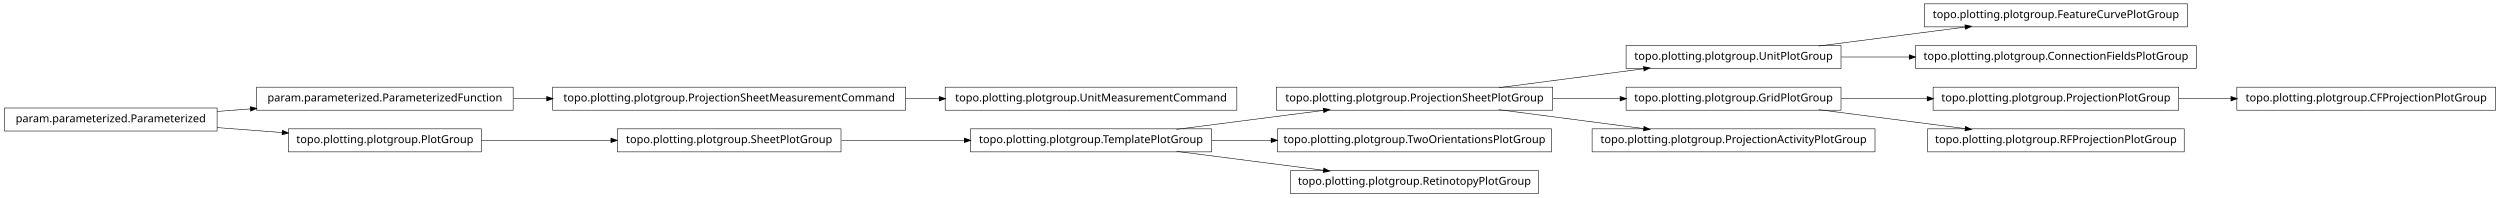
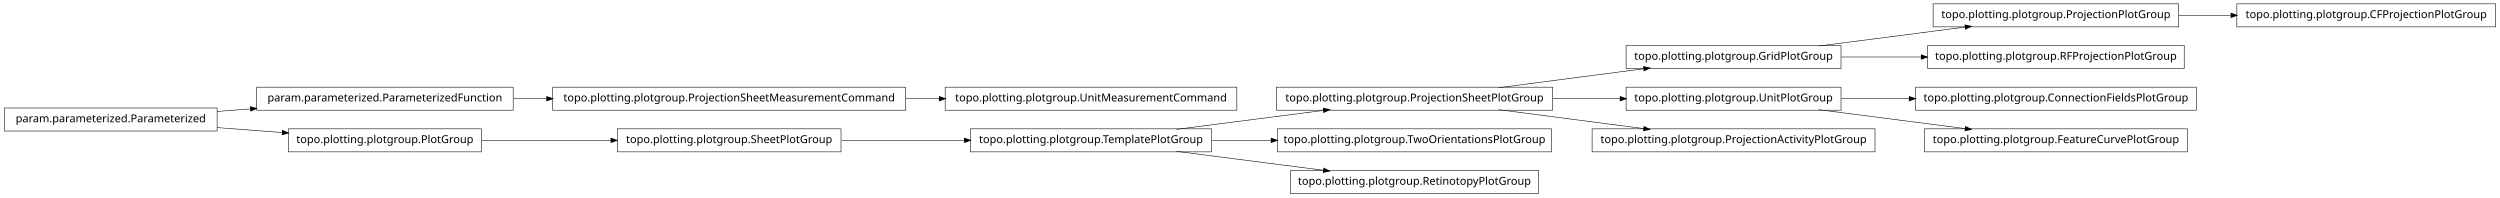
<svg xmlns="http://www.w3.org/2000/svg" width="2280pt" height="180pt" viewBox="0.00 0.00 2280.00 180.00">
  <g id="graph1" class="graph" transform="scale(1 1) rotate(0) translate(4 176)">
    <polygon fill="white" stroke="white" points="-4,5 -4,-176 2277,-176 2277,5 -4,5" />
    <g id="node1" class="node">
-       <polygon fill="none" stroke="black" stroke-width="0.5" points="2272,-96.5 2036,-96.5 2036,-75.5 2272,-75.5 2272,-96.5" />
-       <text text-anchor="middle" x="2154" y="-83.5" font-family="Vera" font-size="10.00">topo.plotting.plotgroup.CFProjectionPlotGroup</text>
-     </g>
-     <g id="node2" class="node">
-       <polygon fill="none" stroke="black" stroke-width="0.5" points="1983,-96.5 1759,-96.5 1759,-75.5 1983,-75.5 1983,-96.5" />
-       <text text-anchor="middle" x="1871" y="-83.5" font-family="Vera" font-size="10.00">topo.plotting.plotgroup.ProjectionPlotGroup</text>
-     </g>
-     <g id="edge2" class="edge">
-       <path fill="none" stroke="black" stroke-width="0.5" d="M1983.26,-86C1998.78,-86 2014.8,-86 2030.52,-86" />
-       <polygon fill="black" stroke="black" points="2030.84,-87.75 2035.84,-86 2030.84,-84.25 2030.84,-87.75" />
-     </g>
-     <g id="node4" class="node">
      <polygon fill="none" stroke="black" stroke-width="0.5" points="1675,-134.5 1479,-134.5 1479,-113.5 1675,-113.5 1675,-134.5" />
-       <text text-anchor="middle" x="1577" y="-121.5" font-family="Vera" font-size="10.00">topo.plotting.plotgroup.UnitPlotGroup</text>
+       <text text-anchor="middle" x="1577" y="-121.5" font-family="Vera" font-size="10.00">topo.plotting.plotgroup.GridPlotGroup</text>
    </g>
    <g id="node16" class="node">
-       <polygon fill="none" stroke="black" stroke-width="0.5" points="1991,-172.5 1751,-172.5 1751,-151.5 1991,-151.5 1991,-172.5" />
-       <text text-anchor="middle" x="1871" y="-159.5" font-family="Vera" font-size="10.00">topo.plotting.plotgroup.FeatureCurvePlotGroup</text>
+       <polygon fill="none" stroke="black" stroke-width="0.5" points="1983,-172.5 1759,-172.5 1759,-151.5 1983,-151.5 1983,-172.5" />
+       <text text-anchor="middle" x="1871" y="-159.5" font-family="Vera" font-size="10.00">topo.plotting.plotgroup.ProjectionPlotGroup</text>
    </g>
-     <g id="edge12" class="edge">
+     <g id="edge22" class="edge">
      <path fill="none" stroke="black" stroke-width="0.5" d="M1654.63,-134.034C1695.83,-139.358 1746.45,-145.902 1788.38,-151.321" />
      <polygon fill="black" stroke="black" points="1788.26,-153.071 1793.45,-151.976 1788.71,-149.599 1788.26,-153.071" />
    </g>
-     <g id="node34" class="node">
-       <polygon fill="none" stroke="black" stroke-width="0.5" points="1999,-134.5 1743,-134.5 1743,-113.5 1999,-113.5 1999,-134.5" />
-       <text text-anchor="middle" x="1871" y="-121.5" font-family="Vera" font-size="10.00">topo.plotting.plotgroup.ConnectionFieldsPlotGroup</text>
+     <g id="node29" class="node">
+       <polygon fill="none" stroke="black" stroke-width="0.5" points="1988,-134.5 1754,-134.5 1754,-113.5 1988,-113.5 1988,-134.5" />
+       <text text-anchor="middle" x="1871" y="-121.5" font-family="Vera" font-size="10.00">topo.plotting.plotgroup.RFProjectionPlotGroup</text>
    </g>
-     <g id="edge34" class="edge">
-       <path fill="none" stroke="black" stroke-width="0.5" d="M1675.31,-124C1695.24,-124 1716.52,-124 1737.44,-124" />
-       <polygon fill="black" stroke="black" points="1737.46,-125.75 1742.46,-124 1737.46,-122.25 1737.46,-125.75" />
+     <g id="edge28" class="edge">
+       <path fill="none" stroke="black" stroke-width="0.5" d="M1675.31,-124C1698.68,-124 1723.91,-124 1748.23,-124" />
+       <polygon fill="black" stroke="black" points="1748.41,-125.75 1753.41,-124 1748.41,-122.25 1748.41,-125.75" />
    </g>
-     <g id="node5" class="node">
+     <g id="node2" class="node">
      <polygon fill="none" stroke="black" stroke-width="0.5" points="1412,-96.5 1160,-96.5 1160,-75.5 1412,-75.5 1412,-96.5" />
      <text text-anchor="middle" x="1286" y="-83.5" font-family="Vera" font-size="10.00">topo.plotting.plotgroup.ProjectionSheetPlotGroup</text>
    </g>
-     <g id="edge4" class="edge">
+     <g id="edge2" class="edge">
      <path fill="none" stroke="black" stroke-width="0.5" d="M1362.84,-96.034C1403.61,-101.358 1453.73,-107.902 1495.22,-113.321" />
      <polygon fill="black" stroke="black" points="1495.05,-115.064 1500.24,-113.976 1495.51,-111.593 1495.05,-115.064" />
    </g>
-     <g id="node10" class="node">
+     <g id="node5" class="node">
      <polygon fill="none" stroke="black" stroke-width="0.5" points="1675,-96.5 1479,-96.5 1479,-75.5 1675,-75.5 1675,-96.5" />
-       <text text-anchor="middle" x="1577" y="-83.5" font-family="Vera" font-size="10.00">topo.plotting.plotgroup.GridPlotGroup</text>
+       <text text-anchor="middle" x="1577" y="-83.5" font-family="Vera" font-size="10.00">topo.plotting.plotgroup.UnitPlotGroup</text>
    </g>
-     <g id="edge16" class="edge">
+     <g id="edge18" class="edge">
      <path fill="none" stroke="black" stroke-width="0.5" d="M1412.37,-86C1432.87,-86 1453.89,-86 1473.76,-86" />
      <polygon fill="black" stroke="black" points="1473.78,-87.75 1478.78,-86 1473.78,-84.25 1473.78,-87.75" />
    </g>
-     <g id="node21" class="node">
+     <g id="node20" class="node">
      <polygon fill="none" stroke="black" stroke-width="0.5" points="1706,-58.5 1448,-58.5 1448,-37.5 1706,-37.5 1706,-58.5" />
      <text text-anchor="middle" x="1577" y="-45.5" font-family="Vera" font-size="10.00">topo.plotting.plotgroup.ProjectionActivityPlotGroup</text>
    </g>
-     <g id="edge18" class="edge">
+     <g id="edge16" class="edge">
      <path fill="none" stroke="black" stroke-width="0.5" d="M1362.84,-75.966C1403.61,-70.641 1453.73,-64.098 1495.22,-58.679" />
      <polygon fill="black" stroke="black" points="1495.51,-60.407 1500.24,-58.024 1495.05,-56.936 1495.51,-60.407" />
    </g>
+     <g id="node4" class="node">
+       <polygon fill="none" stroke="black" stroke-width="0.5" points="1999,-96.5 1743,-96.5 1743,-75.5 1999,-75.5 1999,-96.5" />
+       <text text-anchor="middle" x="1871" y="-83.5" font-family="Vera" font-size="10.00">topo.plotting.plotgroup.ConnectionFieldsPlotGroup</text>
+     </g>
+     <g id="edge4" class="edge">
+       <path fill="none" stroke="black" stroke-width="0.5" d="M1675.31,-86C1695.24,-86 1716.52,-86 1737.44,-86" />
+       <polygon fill="black" stroke="black" points="1737.46,-87.75 1742.46,-86 1737.46,-84.25 1737.46,-87.75" />
+     </g>
+     <g id="node27" class="node">
+       <polygon fill="none" stroke="black" stroke-width="0.5" points="1991,-58.5 1751,-58.5 1751,-37.5 1991,-37.5 1991,-58.5" />
+       <text text-anchor="middle" x="1871" y="-45.5" font-family="Vera" font-size="10.00">topo.plotting.plotgroup.FeatureCurvePlotGroup</text>
+     </g>
+     <g id="edge26" class="edge">
+       <path fill="none" stroke="black" stroke-width="0.5" d="M1654.63,-75.966C1695.83,-70.641 1746.45,-64.098 1788.38,-58.679" />
+       <polygon fill="black" stroke="black" points="1788.71,-60.401 1793.45,-58.024 1788.26,-56.929 1788.71,-60.401" />
+     </g>
    <g id="node7" class="node">
+       <polygon fill="none" stroke="black" stroke-width="0.5" points="464,-96.5 230,-96.5 230,-75.5 464,-75.5 464,-96.5" />
+       <text text-anchor="middle" x="347" y="-83.5" font-family="Vera" font-size="10.00">param.parameterized.ParameterizedFunction</text>
+     </g>
+     <g id="node18" class="node">
+       <polygon fill="none" stroke="black" stroke-width="0.5" points="822,-96.5 500,-96.5 500,-75.5 822,-75.5 822,-96.5" />
+       <text text-anchor="middle" x="661" y="-83.5" font-family="Vera" font-size="10.00">topo.plotting.plotgroup.ProjectionSheetMeasurementCommand</text>
+     </g>
+     <g id="edge14" class="edge">
+       <path fill="none" stroke="black" stroke-width="0.5" d="M464.369,-86C474.323,-86 484.506,-86 494.741,-86" />
+       <polygon fill="black" stroke="black" points="494.769,-87.75 499.769,-86 494.769,-84.25 494.769,-87.75" />
+     </g>
+     <g id="node8" class="node">
+       <polygon fill="none" stroke="black" stroke-width="0.5" points="194,-77.5 5.68434e-14,-77.5 0,-56.5 194,-56.5 194,-77.5" />
+       <text text-anchor="middle" x="97" y="-64.5" font-family="Vera" font-size="10.00">param.parameterized.Parameterized</text>
+     </g>
+     <g id="edge6" class="edge">
+       <path fill="none" stroke="black" stroke-width="0.5" d="M194.014,-74.373C204.04,-75.135 214.319,-75.916 224.575,-76.696" />
+       <polygon fill="black" stroke="black" points="224.489,-78.444 229.607,-77.078 224.754,-74.954 224.489,-78.444" />
+     </g>
+     <g id="node13" class="node">
+       <polygon fill="none" stroke="black" stroke-width="0.5" points="435,-58.5 259,-58.5 259,-37.5 435,-37.5 435,-58.5" />
+       <text text-anchor="middle" x="347" y="-45.5" font-family="Vera" font-size="10.00">topo.plotting.plotgroup.PlotGroup</text>
+     </g>
+     <g id="edge10" class="edge">
+       <path fill="none" stroke="black" stroke-width="0.5" d="M194.014,-59.627C213.46,-58.149 233.859,-56.599 253.193,-55.129" />
+       <polygon fill="black" stroke="black" points="253.764,-56.841 258.617,-54.717 253.499,-53.351 253.764,-56.841" />
+     </g>
+     <g id="node10" class="node">
+       <polygon fill="none" stroke="black" stroke-width="0.5" points="1101,-58.5 881,-58.5 881,-37.5 1101,-37.5 1101,-58.5" />
+       <text text-anchor="middle" x="991" y="-45.5" font-family="Vera" font-size="10.00">topo.plotting.plotgroup.TemplatePlotGroup</text>
+     </g>
+     <g id="edge20" class="edge">
+       <path fill="none" stroke="black" stroke-width="0.5" d="M1068.89,-58.034C1110.23,-63.358 1161.03,-69.902 1203.1,-75.321" />
+       <polygon fill="black" stroke="black" points="1203,-77.073 1208.18,-75.976 1203.45,-73.601 1203,-77.073" />
+     </g>
+     <g id="node25" class="node">
      <polygon fill="none" stroke="black" stroke-width="0.5" points="1411,-58.5 1161,-58.5 1161,-37.5 1411,-37.5 1411,-58.5" />
      <text text-anchor="middle" x="1286" y="-45.5" font-family="Vera" font-size="10.00">topo.plotting.plotgroup.TwoOrientationsPlotGroup</text>
    </g>
-     <g id="node8" class="node">
-       <polygon fill="none" stroke="black" stroke-width="0.5" points="1101,-58.5 881,-58.5 881,-37.5 1101,-37.5 1101,-58.5" />
-       <text text-anchor="middle" x="991" y="-45.5" font-family="Vera" font-size="10.00">topo.plotting.plotgroup.TemplatePlotGroup</text>
-     </g>
    <g id="edge24" class="edge">
-       <path fill="none" stroke="black" stroke-width="0.5" d="M1068.89,-58.034C1110.23,-63.358 1161.03,-69.902 1203.1,-75.321" />
-       <polygon fill="black" stroke="black" points="1203,-77.073 1208.18,-75.976 1203.45,-73.601 1203,-77.073" />
-     </g>
-     <g id="edge6" class="edge">
      <path fill="none" stroke="black" stroke-width="0.5" d="M1101.27,-48C1118.92,-48 1137.33,-48 1155.4,-48" />
      <polygon fill="black" stroke="black" points="1155.49,-49.75 1160.49,-48 1155.49,-46.25 1155.49,-49.75" />
    </g>
-     <g id="node31" class="node">
+     <g id="node32" class="node">
      <polygon fill="none" stroke="black" stroke-width="0.5" points="1399,-20.5 1173,-20.5 1173,0.5 1399,0.5 1399,-20.5" />
      <text text-anchor="middle" x="1286" y="-7.5" font-family="Vera" font-size="10.00">topo.plotting.plotgroup.RetinotopyPlotGroup</text>
    </g>
-     <g id="edge30" class="edge">
+     <g id="edge32" class="edge">
      <path fill="none" stroke="black" stroke-width="0.5" d="M1068.89,-37.966C1110.23,-32.642 1161.03,-26.098 1203.1,-20.679" />
      <polygon fill="black" stroke="black" points="1203.45,-22.399 1208.18,-20.024 1203,-18.927 1203.45,-22.399" />
    </g>
+     <g id="node11" class="node">
+       <polygon fill="none" stroke="black" stroke-width="0.5" points="763,-58.5 559,-58.5 559,-37.5 763,-37.5 763,-58.5" />
+       <text text-anchor="middle" x="661" y="-45.5" font-family="Vera" font-size="10.00">topo.plotting.plotgroup.SheetPlotGroup</text>
+     </g>
    <g id="edge8" class="edge">
-       <path fill="none" stroke="black" stroke-width="0.5" d="M1675.31,-86C1700.42,-86 1727.68,-86 1753.65,-86" />
-       <polygon fill="black" stroke="black" points="1753.82,-87.75 1758.82,-86 1753.82,-84.25 1753.82,-87.75" />
+       <path fill="none" stroke="black" stroke-width="0.5" d="M763.605,-48C799.041,-48 838.979,-48 875.385,-48" />
+       <polygon fill="black" stroke="black" points="875.73,-49.75 880.729,-48 875.729,-46.25 875.73,-49.75" />
    </g>
-     <g id="node18" class="node">
-       <polygon fill="none" stroke="black" stroke-width="0.5" points="1988,-58.5 1754,-58.5 1754,-37.5 1988,-37.5 1988,-58.5" />
-       <text text-anchor="middle" x="1871" y="-45.5" font-family="Vera" font-size="10.00">topo.plotting.plotgroup.RFProjectionPlotGroup</text>
+     <g id="edge30" class="edge">
+       <path fill="none" stroke="black" stroke-width="0.5" d="M435.302,-48C471.932,-48 514.775,-48 553.234,-48" />
+       <polygon fill="black" stroke="black" points="553.387,-49.75 558.387,-48 553.387,-46.25 553.387,-49.75" />
    </g>
-     <g id="edge14" class="edge">
-       <path fill="none" stroke="black" stroke-width="0.5" d="M1654.63,-75.966C1695.83,-70.641 1746.45,-64.098 1788.38,-58.679" />
-       <polygon fill="black" stroke="black" points="1788.71,-60.401 1793.45,-58.024 1788.26,-56.929 1788.71,-60.401" />
+     <g id="node15" class="node">
+       <polygon fill="none" stroke="black" stroke-width="0.5" points="2272,-172.5 2036,-172.5 2036,-151.5 2272,-151.5 2272,-172.5" />
+       <text text-anchor="middle" x="2154" y="-159.5" font-family="Vera" font-size="10.00">topo.plotting.plotgroup.CFProjectionPlotGroup</text>
    </g>
-     <g id="node12" class="node">
-       <polygon fill="none" stroke="black" stroke-width="0.5" points="194,-77.5 5.68434e-14,-77.5 0,-56.5 194,-56.5 194,-77.5" />
-       <text text-anchor="middle" x="97" y="-64.5" font-family="Vera" font-size="10.00">param.parameterized.Parameterized</text>
+     <g id="edge12" class="edge">
+       <path fill="none" stroke="black" stroke-width="0.5" d="M1983.26,-162C1998.78,-162 2014.8,-162 2030.52,-162" />
+       <polygon fill="black" stroke="black" points="2030.84,-163.75 2035.84,-162 2030.84,-160.25 2030.84,-163.75" />
    </g>
-     <g id="node25" class="node">
-       <polygon fill="none" stroke="black" stroke-width="0.5" points="464,-96.5 230,-96.5 230,-75.5 464,-75.5 464,-96.5" />
-       <text text-anchor="middle" x="347" y="-83.5" font-family="Vera" font-size="10.00">param.parameterized.ParameterizedFunction</text>
-     </g>
-     <g id="edge22" class="edge">
-       <path fill="none" stroke="black" stroke-width="0.5" d="M194.014,-74.373C204.04,-75.135 214.319,-75.916 224.575,-76.696" />
-       <polygon fill="black" stroke="black" points="224.489,-78.444 229.607,-77.078 224.754,-74.954 224.489,-78.444" />
-     </g>
-     <g id="node29" class="node">
-       <polygon fill="none" stroke="black" stroke-width="0.5" points="435,-58.5 259,-58.5 259,-37.5 435,-37.5 435,-58.5" />
-       <text text-anchor="middle" x="347" y="-45.5" font-family="Vera" font-size="10.00">topo.plotting.plotgroup.PlotGroup</text>
-     </g>
-     <g id="edge28" class="edge">
-       <path fill="none" stroke="black" stroke-width="0.5" d="M194.014,-59.627C213.46,-58.149 233.859,-56.599 253.193,-55.129" />
-       <polygon fill="black" stroke="black" points="253.764,-56.841 258.617,-54.717 253.499,-53.351 253.764,-56.841" />
-     </g>
-     <g id="node13" class="node">
+     <g id="node34" class="node">
      <polygon fill="none" stroke="black" stroke-width="0.5" points="1124,-96.5 858,-96.5 858,-75.5 1124,-75.5 1124,-96.5" />
      <text text-anchor="middle" x="991" y="-83.5" font-family="Vera" font-size="10.00">topo.plotting.plotgroup.UnitMeasurementCommand</text>
    </g>
-     <g id="node14" class="node">
-       <polygon fill="none" stroke="black" stroke-width="0.5" points="822,-96.5 500,-96.5 500,-75.5 822,-75.5 822,-96.5" />
-       <text text-anchor="middle" x="661" y="-83.5" font-family="Vera" font-size="10.00">topo.plotting.plotgroup.ProjectionSheetMeasurementCommand</text>
-     </g>
-     <g id="edge10" class="edge">
+     <g id="edge34" class="edge">
      <path fill="none" stroke="black" stroke-width="0.5" d="M822.133,-86C832.304,-86 842.494,-86 852.549,-86" />
      <polygon fill="black" stroke="black" points="852.794,-87.75 857.794,-86 852.794,-84.25 852.794,-87.75" />
    </g>
-     <g id="node23" class="node">
-       <polygon fill="none" stroke="black" stroke-width="0.5" points="763,-58.5 559,-58.5 559,-37.5 763,-37.5 763,-58.5" />
-       <text text-anchor="middle" x="661" y="-45.5" font-family="Vera" font-size="10.00">topo.plotting.plotgroup.SheetPlotGroup</text>
-     </g>
-     <g id="edge20" class="edge">
-       <path fill="none" stroke="black" stroke-width="0.5" d="M763.605,-48C799.041,-48 838.979,-48 875.385,-48" />
-       <polygon fill="black" stroke="black" points="875.73,-49.75 880.729,-48 875.729,-46.25 875.73,-49.75" />
-     </g>
-     <g id="edge26" class="edge">
-       <path fill="none" stroke="black" stroke-width="0.5" d="M464.369,-86C474.323,-86 484.506,-86 494.741,-86" />
-       <polygon fill="black" stroke="black" points="494.769,-87.75 499.769,-86 494.769,-84.25 494.769,-87.75" />
-     </g>
-     <g id="edge32" class="edge">
-       <path fill="none" stroke="black" stroke-width="0.5" d="M435.302,-48C471.932,-48 514.775,-48 553.234,-48" />
-       <polygon fill="black" stroke="black" points="553.387,-49.75 558.387,-48 553.387,-46.25 553.387,-49.75" />
-     </g>
  </g>
</svg>
